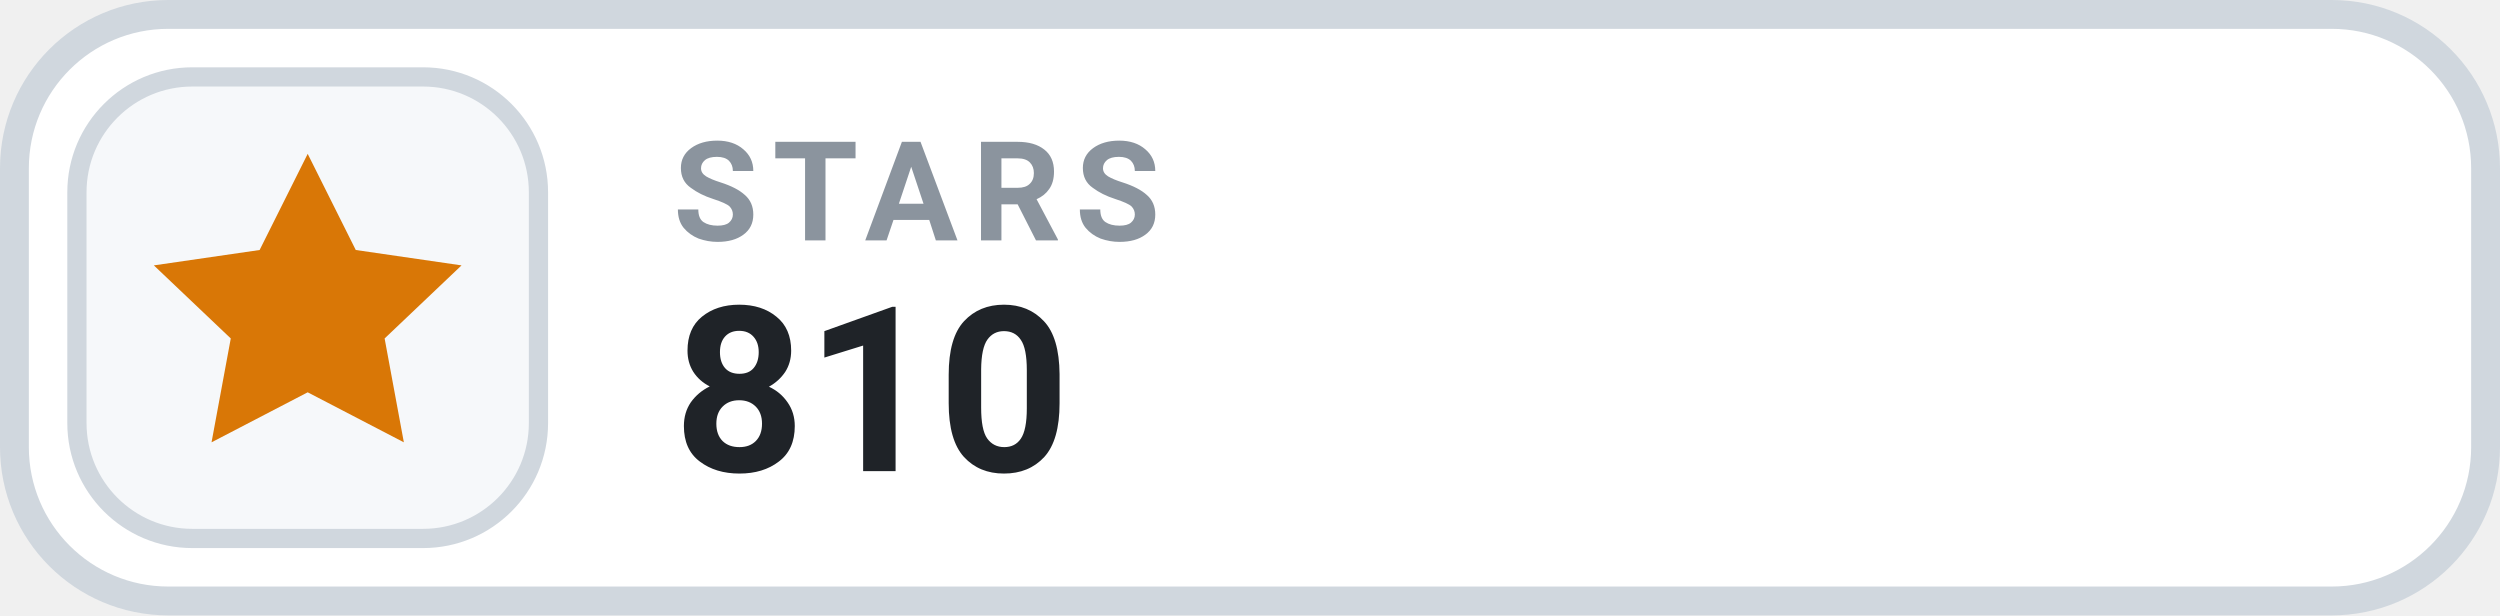
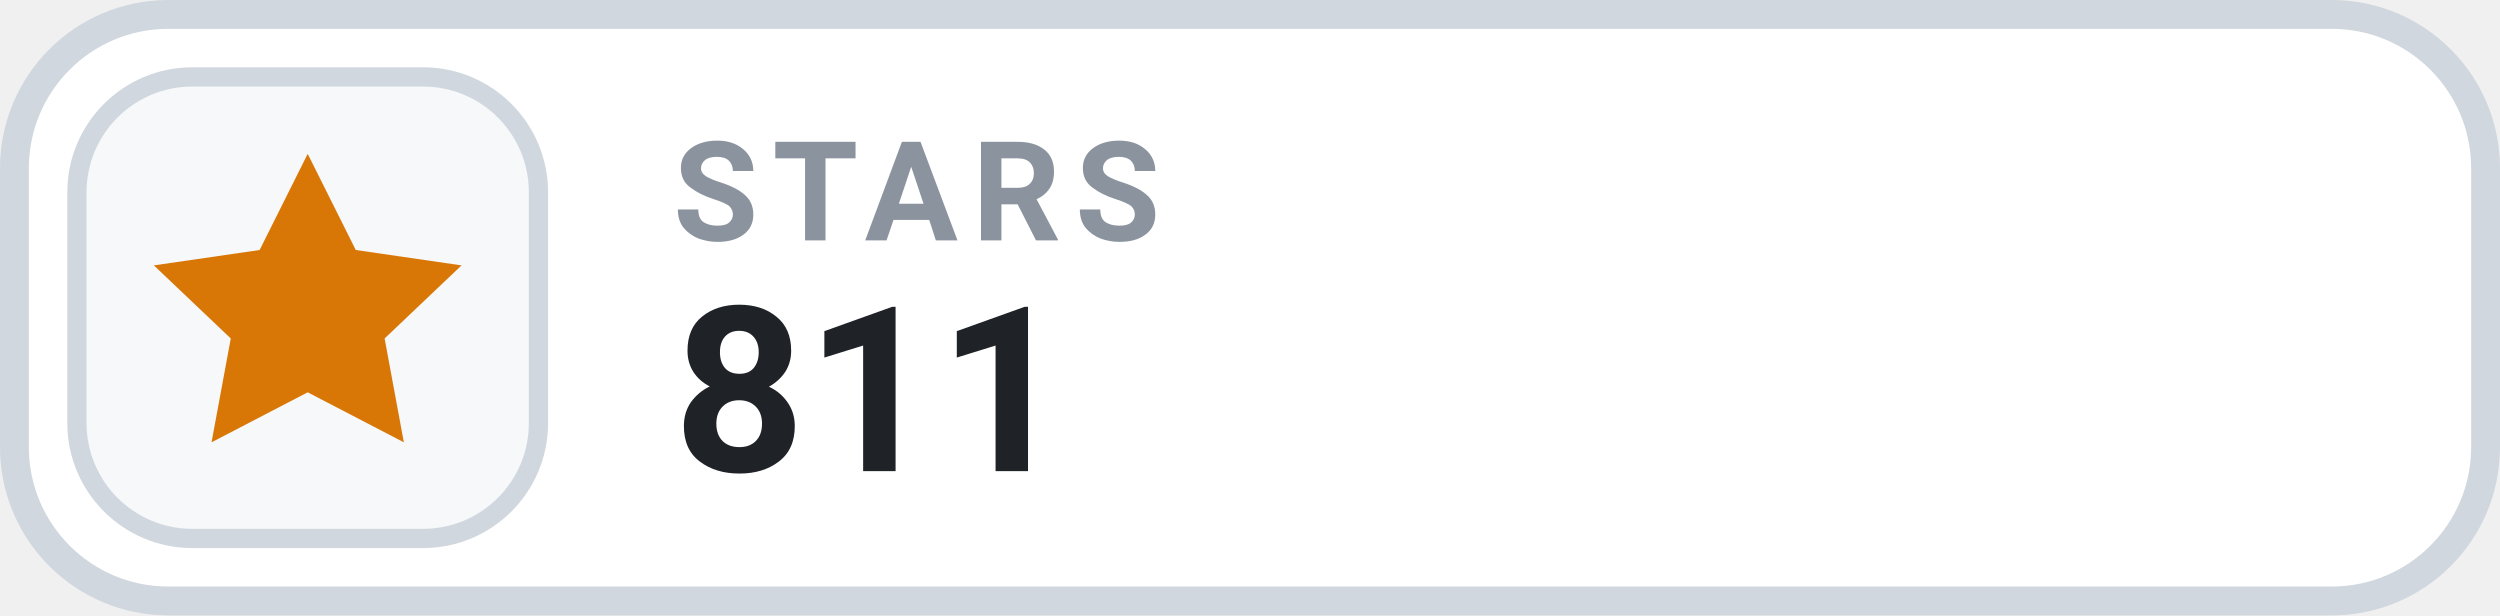
- <svg xmlns="http://www.w3.org/2000/svg" width="130" height="32" viewBox="0 0 130 32" role="img" aria-label="STARS 810">
+ <svg xmlns="http://www.w3.org/2000/svg" width="130" height="32" viewBox="0 0 130 32" role="img" aria-label="STARS 811">
  <rect x=".75" y=".75" width="128.5" height="30.5" rx="8" fill="#FFFFFF" stroke="#D0D7DE" stroke-width="1.5" />
  <rect x="4" y="4" width="24" height="24" rx="6" fill="#F6F8FA" stroke="#D0D7DE" stroke-width="1" />
  <g transform="translate(16 16)" style="color:#D97706;">
    <path d="M0 -8 l2.5 5 5.5 .8 -4 3.8 1 5.4 -5 -2.6 -5 2.6 1 -5.4 -4 -3.8 5.5 -.8 Z" fill="currentColor" />
  </g>
  <text x="35" y="12.5" fill="#8B949E" font-family="-apple-system,BlinkMacSystemFont,'Segoe UI',Roboto,Helvetica,Arial,sans-serif" font-size="7.2" font-weight="700" letter-spacing=".75">STARS</text>
-   <text x="35" y="24.5" fill="#1F2328" font-family="-apple-system,BlinkMacSystemFont,'Segoe UI',Roboto,Helvetica,Arial,sans-serif" font-size="12" font-weight="700">810</text>
+   <text x="35" y="24.5" fill="#1F2328" font-family="-apple-system,BlinkMacSystemFont,'Segoe UI',Roboto,Helvetica,Arial,sans-serif" font-size="12" font-weight="700">811</text>
</svg>
